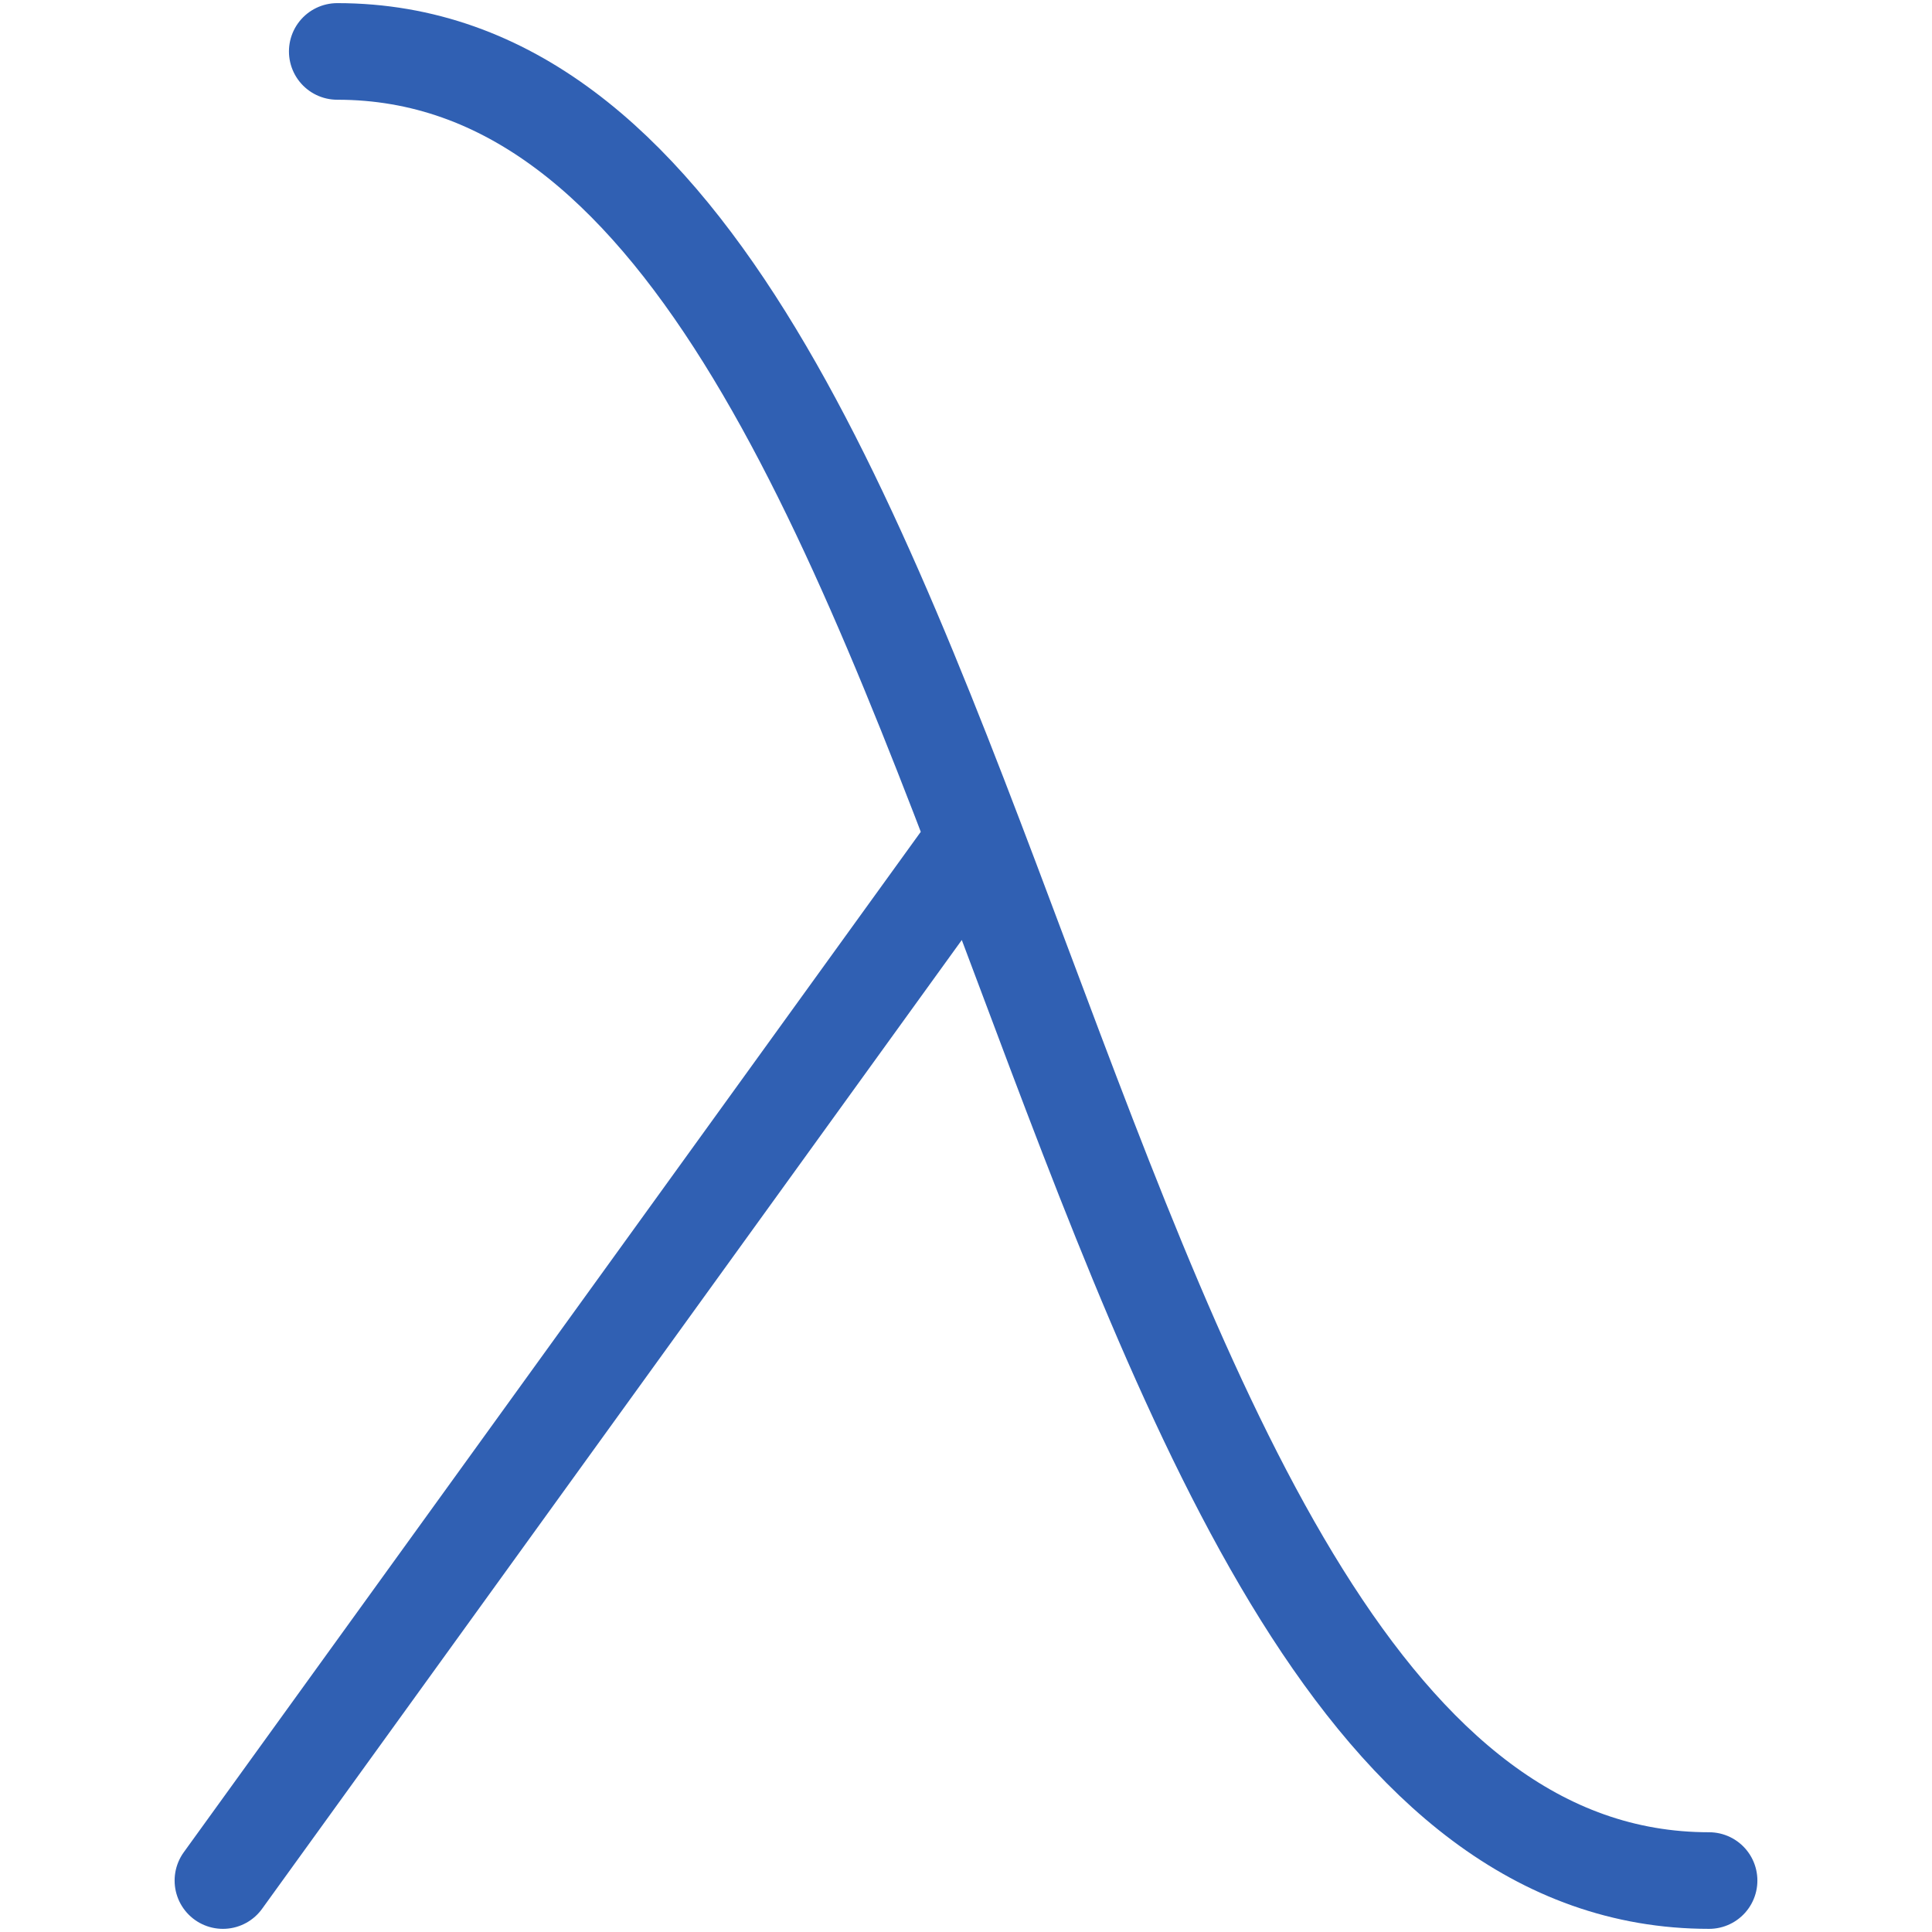
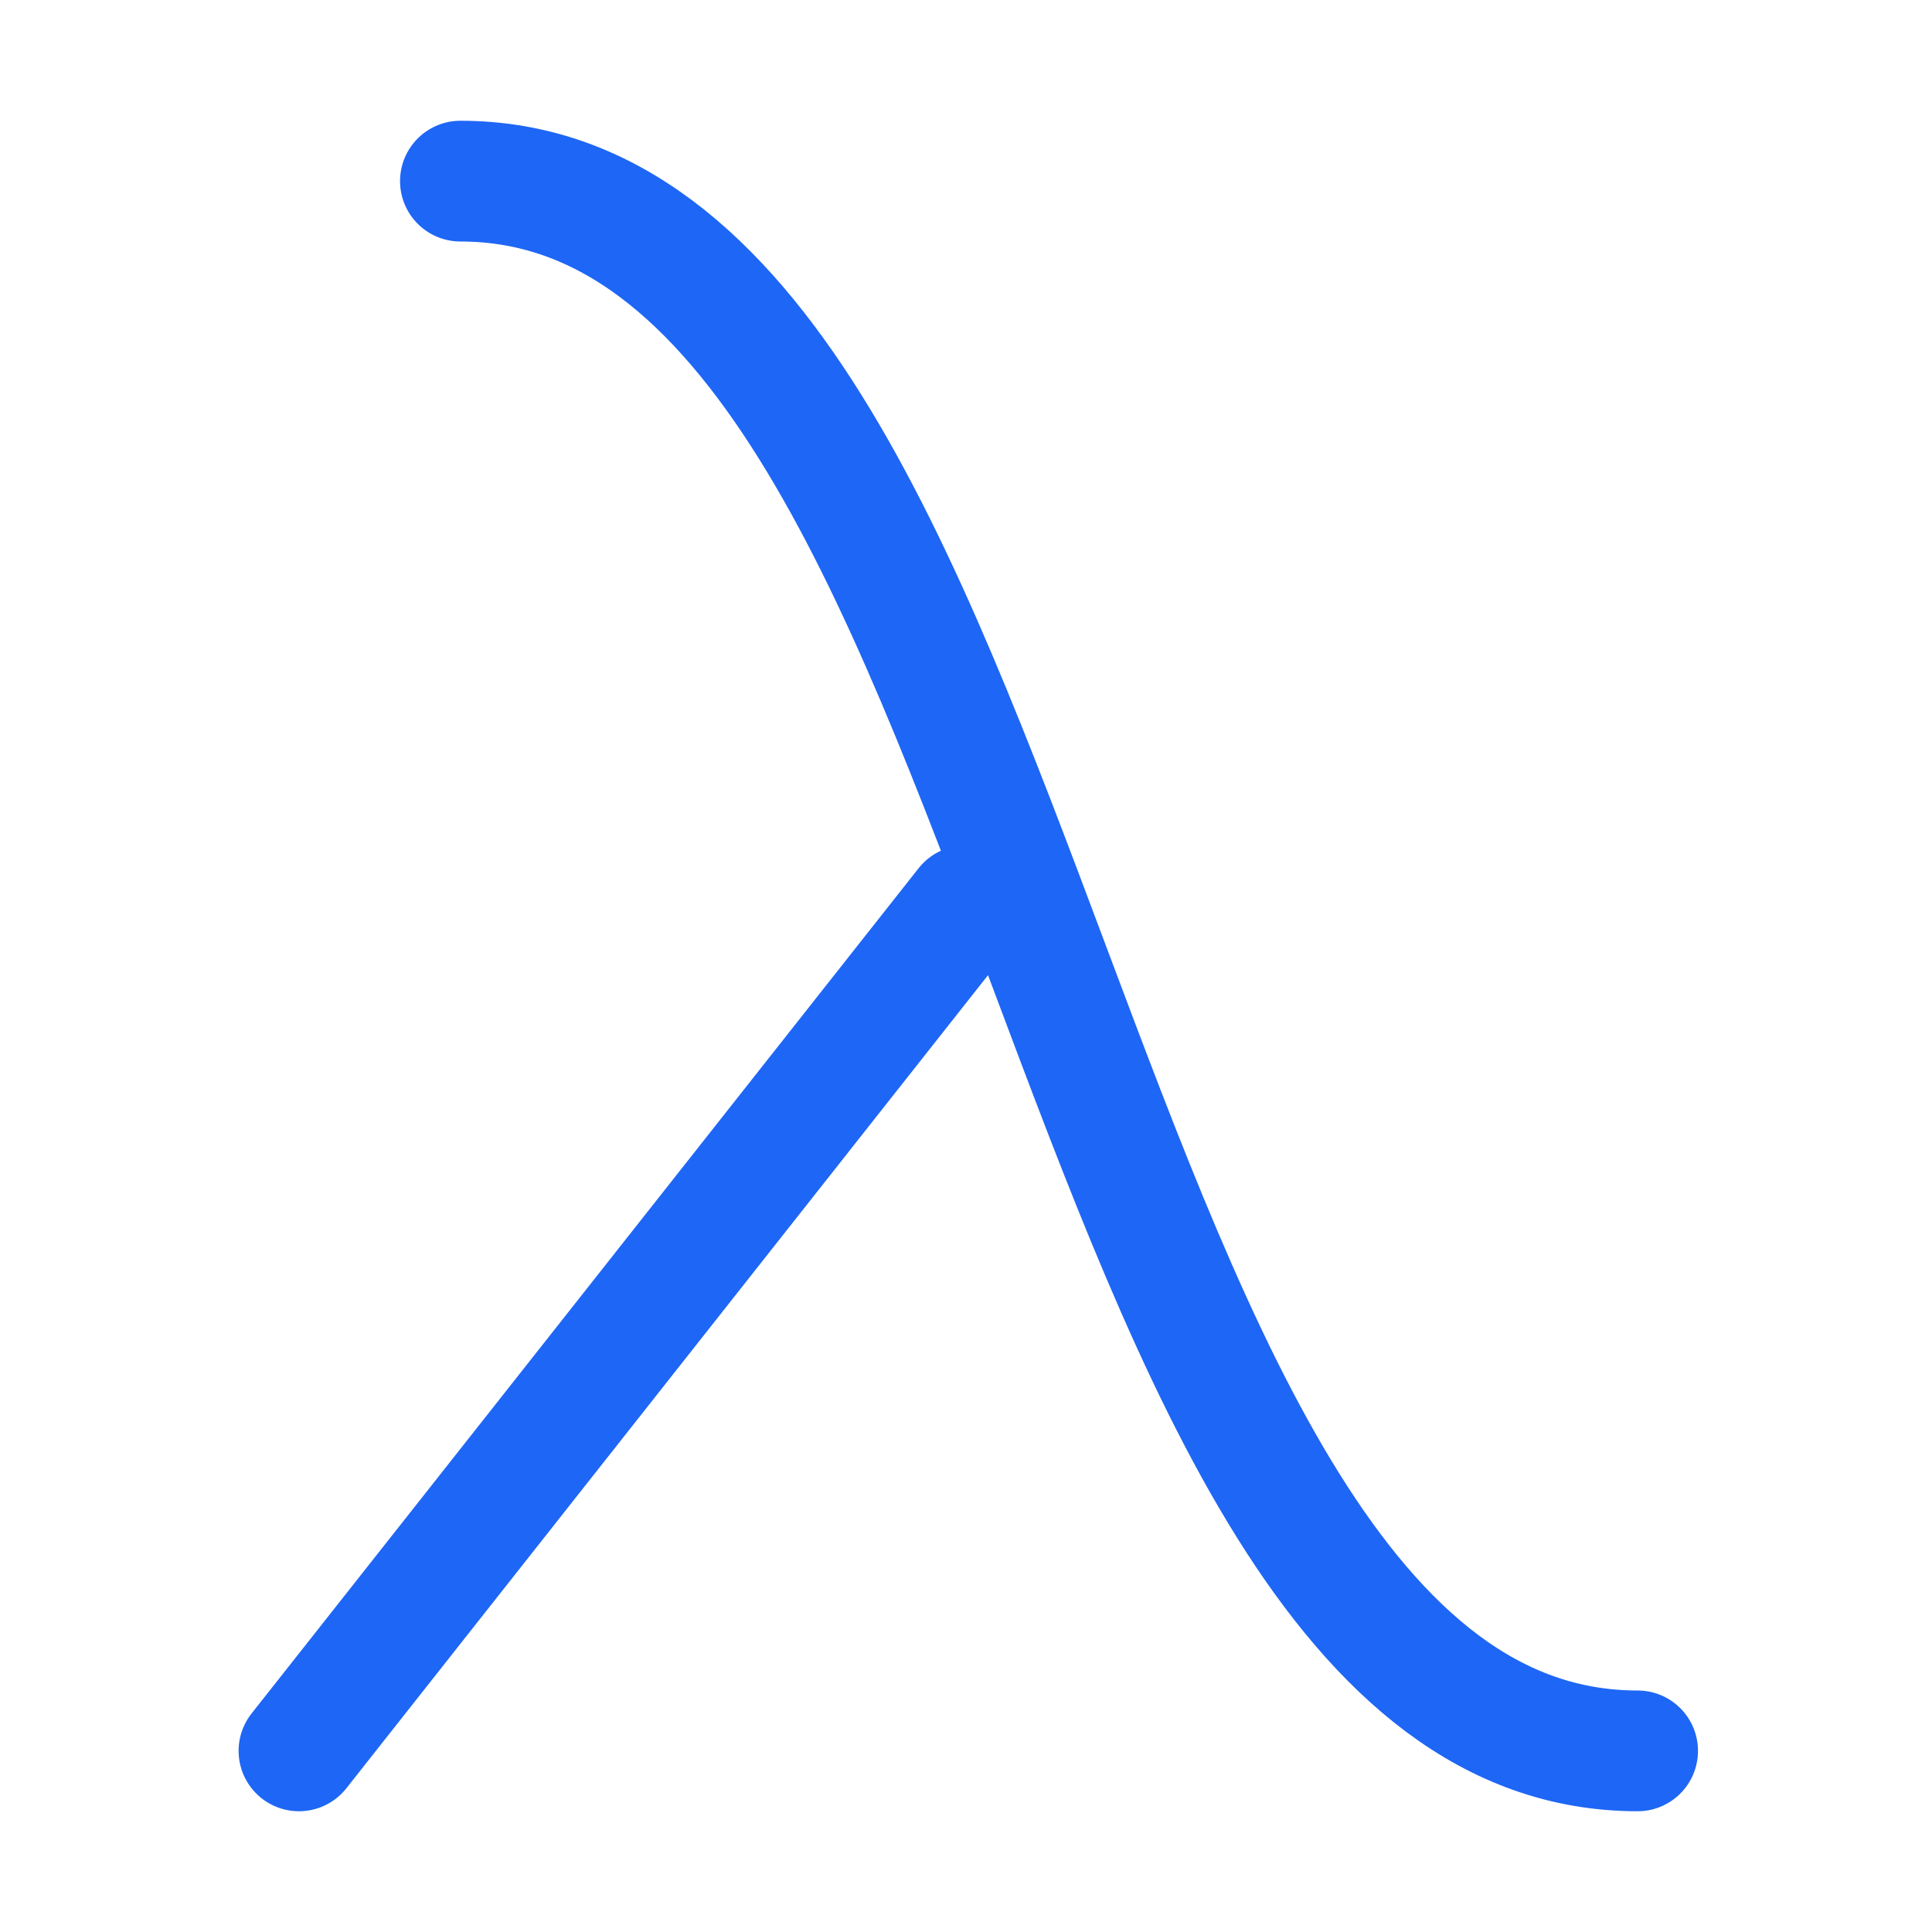
- <svg xmlns="http://www.w3.org/2000/svg" width="100.0px" height="100.0px" viewBox="0 0 100.0 100.0" version="1.1" id="SVGRoot">
-   <defs id="defs8354">
-     <linearGradient id="vscodeIconsFileTypeCapacitor0" x1="3.843" x2="28.148" y1="28.15" y2="3.845" gradientUnits="userSpaceOnUse" gradientTransform="matrix(3.571771,0,0,3.571771,-7.153582,-7.150178)">
-       <stop offset="0" stop-color="#7ecefd" id="stop2" />
-       <stop offset="1" stop-color="#56b1fc" id="stop4" />
-     </linearGradient>
-   </defs>
-   <path fill="none" stroke="currentColor" stroke-linecap="round" stroke-linejoin="round" stroke-width="11.111" d="M 11.538,97.337 50,44.083 M 88.462,97.337 c -35.503,0 -35.503,-94.675 -71.006,-94.675" id="path18408" style="stroke-width:5;stroke-dasharray:none;stroke:#3060b3;stroke-opacity:1" />
+ <svg xmlns="http://www.w3.org/2000/svg" width="16px" height="16px" viewBox="0 0 16 16" version="1.1">
+   <g id="lisp" stroke="none" stroke-width="1" fill="none" fill-rule="evenodd" stroke-linecap="round" stroke-linejoin="round">
+     <path d="M2.476,14.5 L8,7.5 M13.562,14.5 C8.688,14.5 8.688,1.5 3.813,1.5" id="Shape" stroke="#1E66F5" />
+   </g>
</svg>
